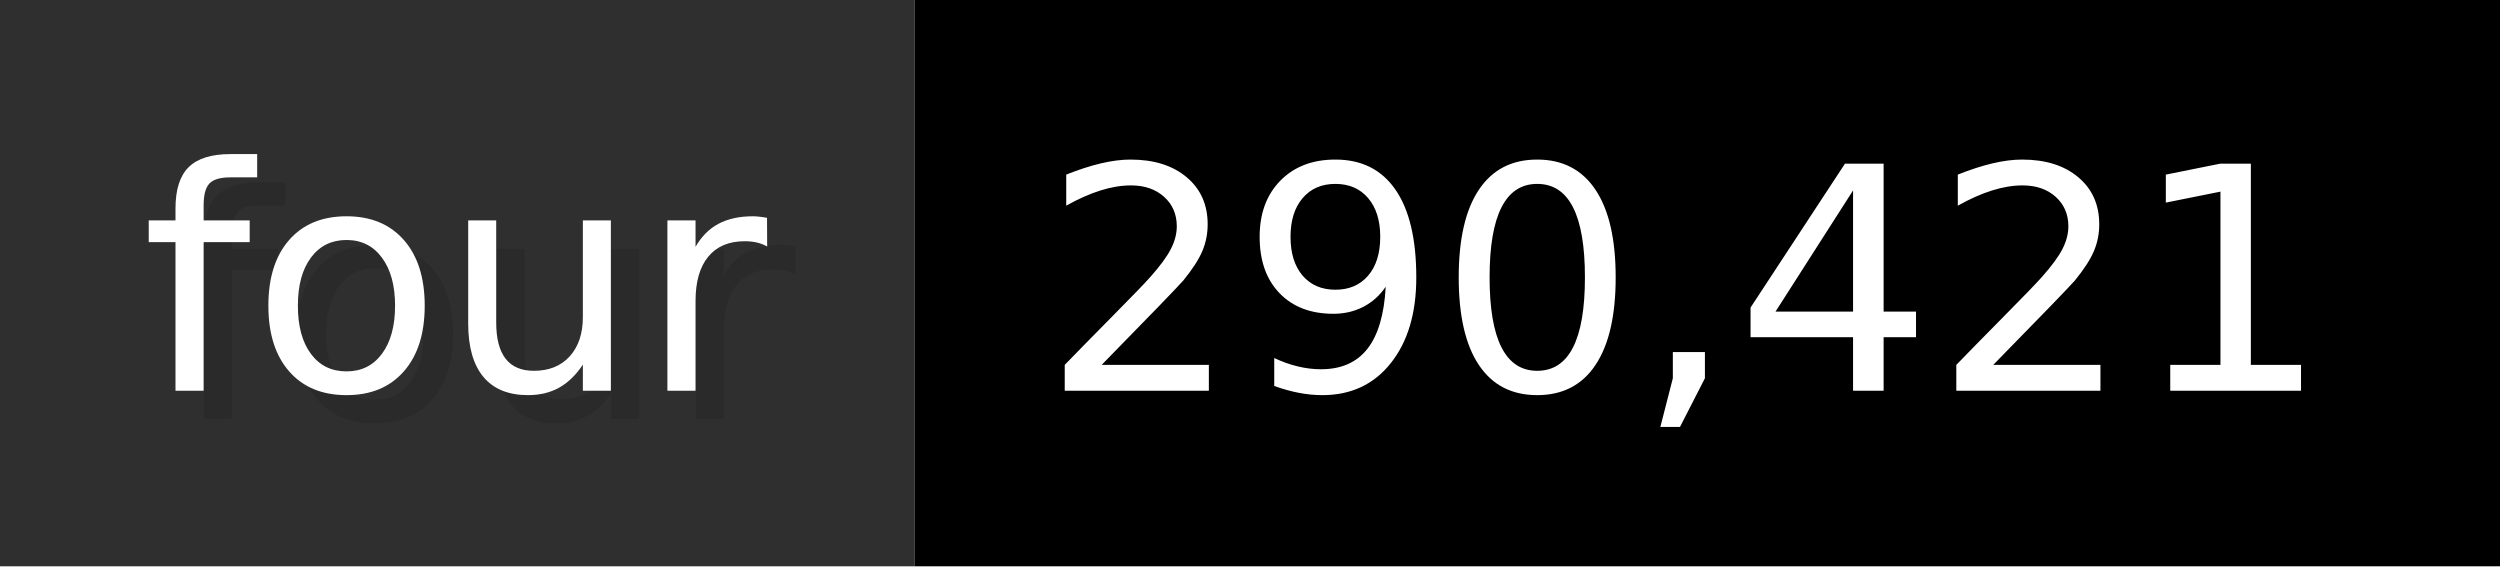
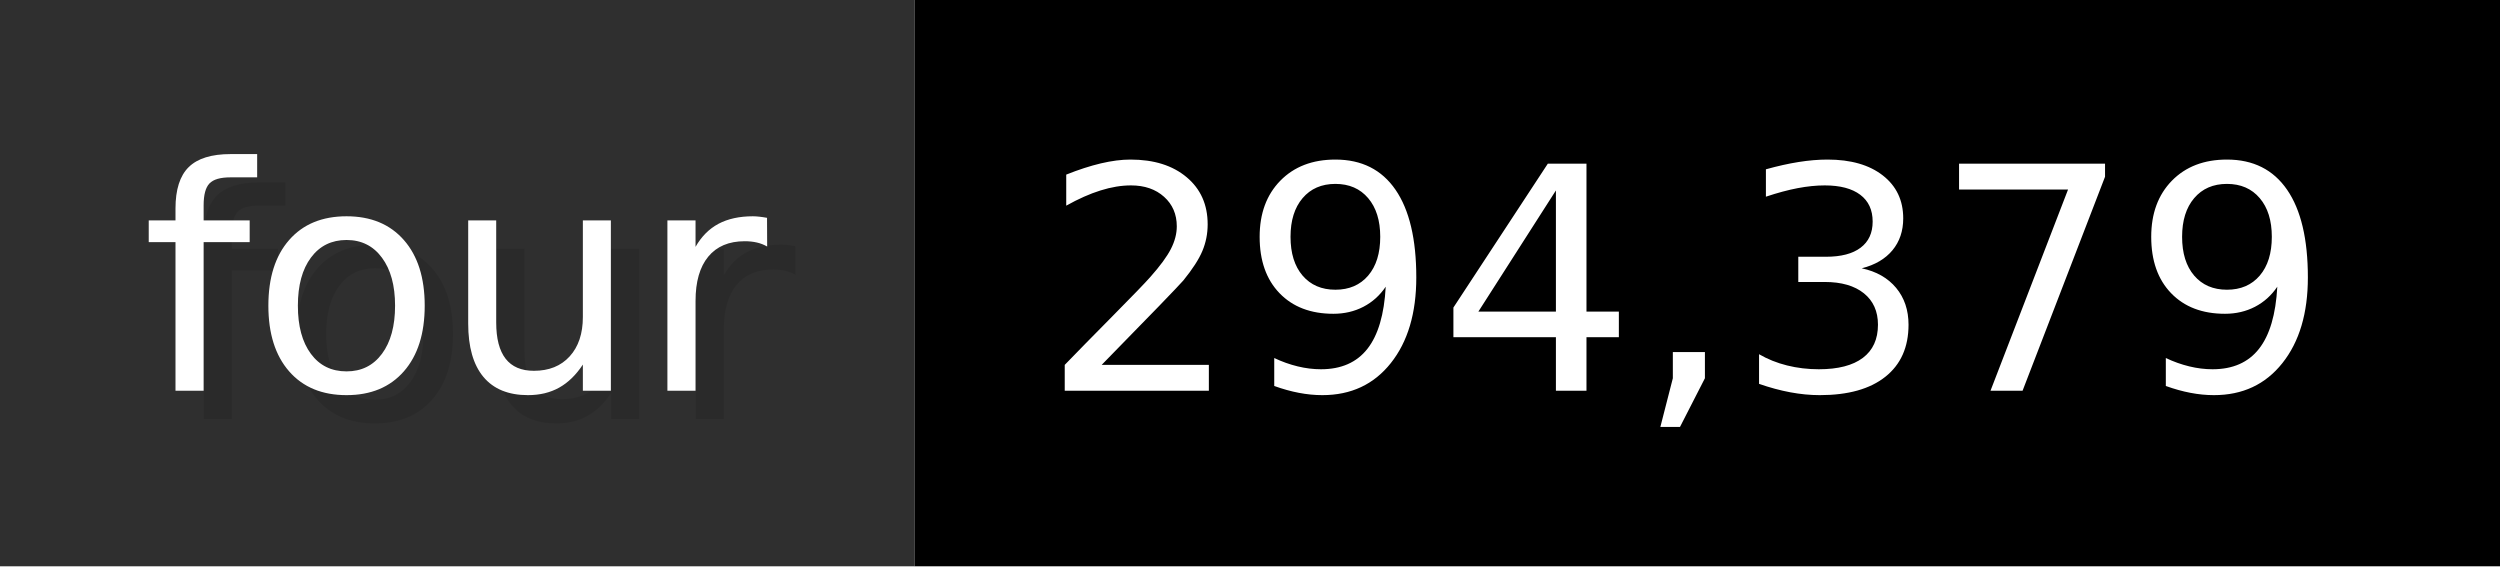
- <svg xmlns="http://www.w3.org/2000/svg" width="88.3" height="20" viewBox="0 0 883 200" role="img" aria-label="four: 290,421">
+ <svg xmlns="http://www.w3.org/2000/svg" width="88.3" height="20" viewBox="0 0 883 200" role="img" aria-label="four: 294,379">
  <g>
    <rect fill="#2F2F2F" width="323" height="200" />
    <rect fill="#" x="323" width="560" height="200" />
  </g>
  <g aria-hidden="true" fill="#fff" text-anchor="start" font-family="Verdana,DejaVu Sans,sans-serif" font-size="110">
    <text x="60" y="148" textLength="223" fill="#000" opacity="0.1">four</text>
    <text x="50" y="138" textLength="223">four</text>
-     <text x="378" y="148" textLength="460" fill="#000" opacity="0.1">290,421</text>
-     <text x="368" y="138" textLength="460">290,421</text>
+     <text x="378" y="148" textLength="460" fill="#000" opacity="0.1">294,379</text>
+     <text x="368" y="138" textLength="460">294,379</text>
  </g>
</svg>
